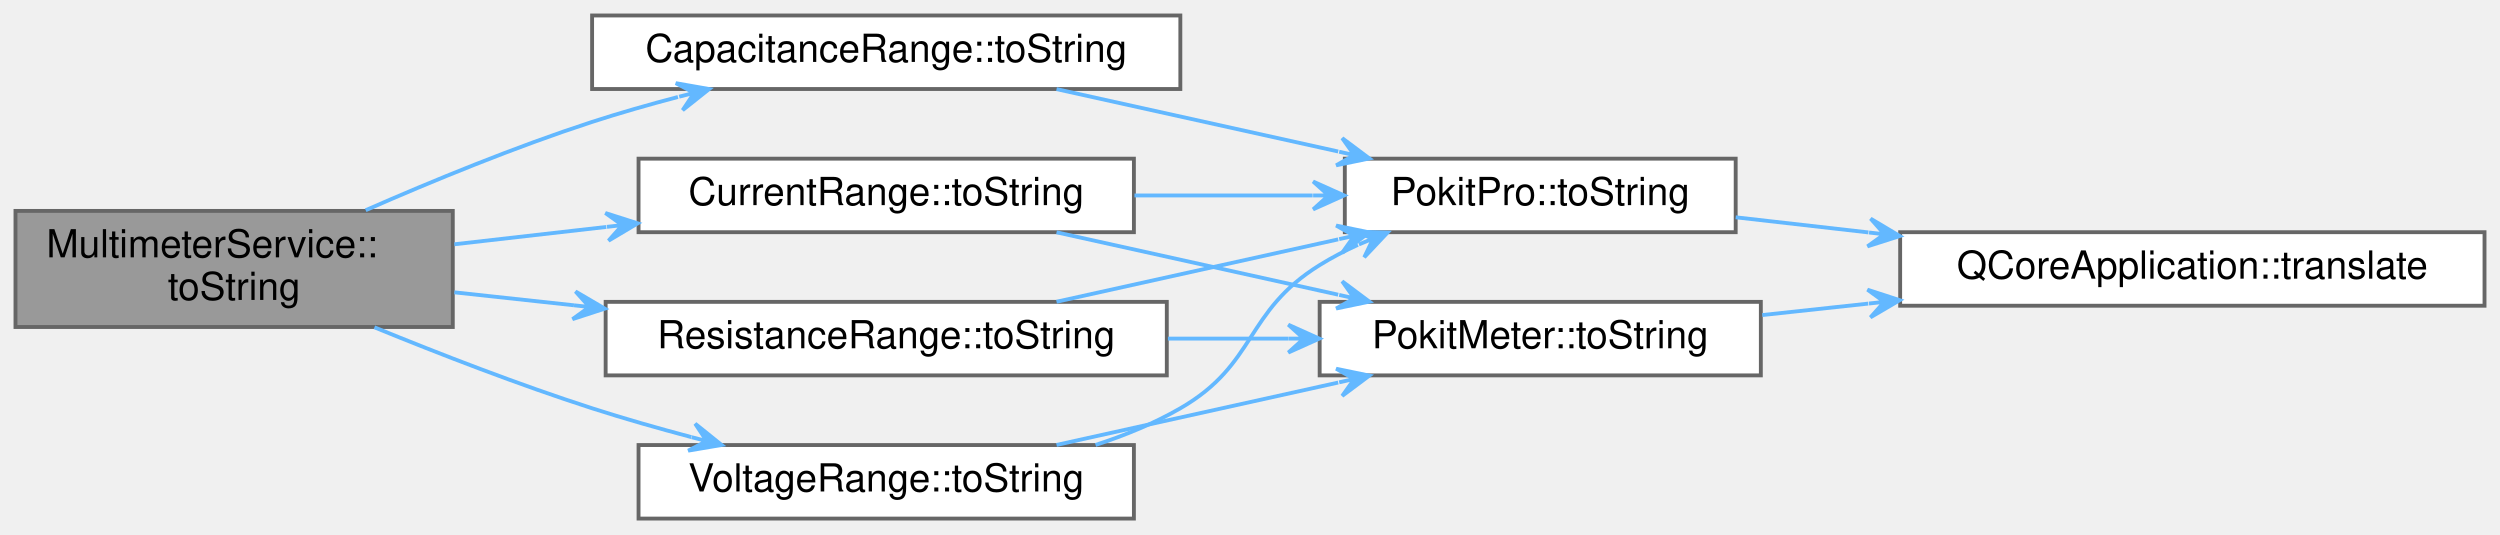
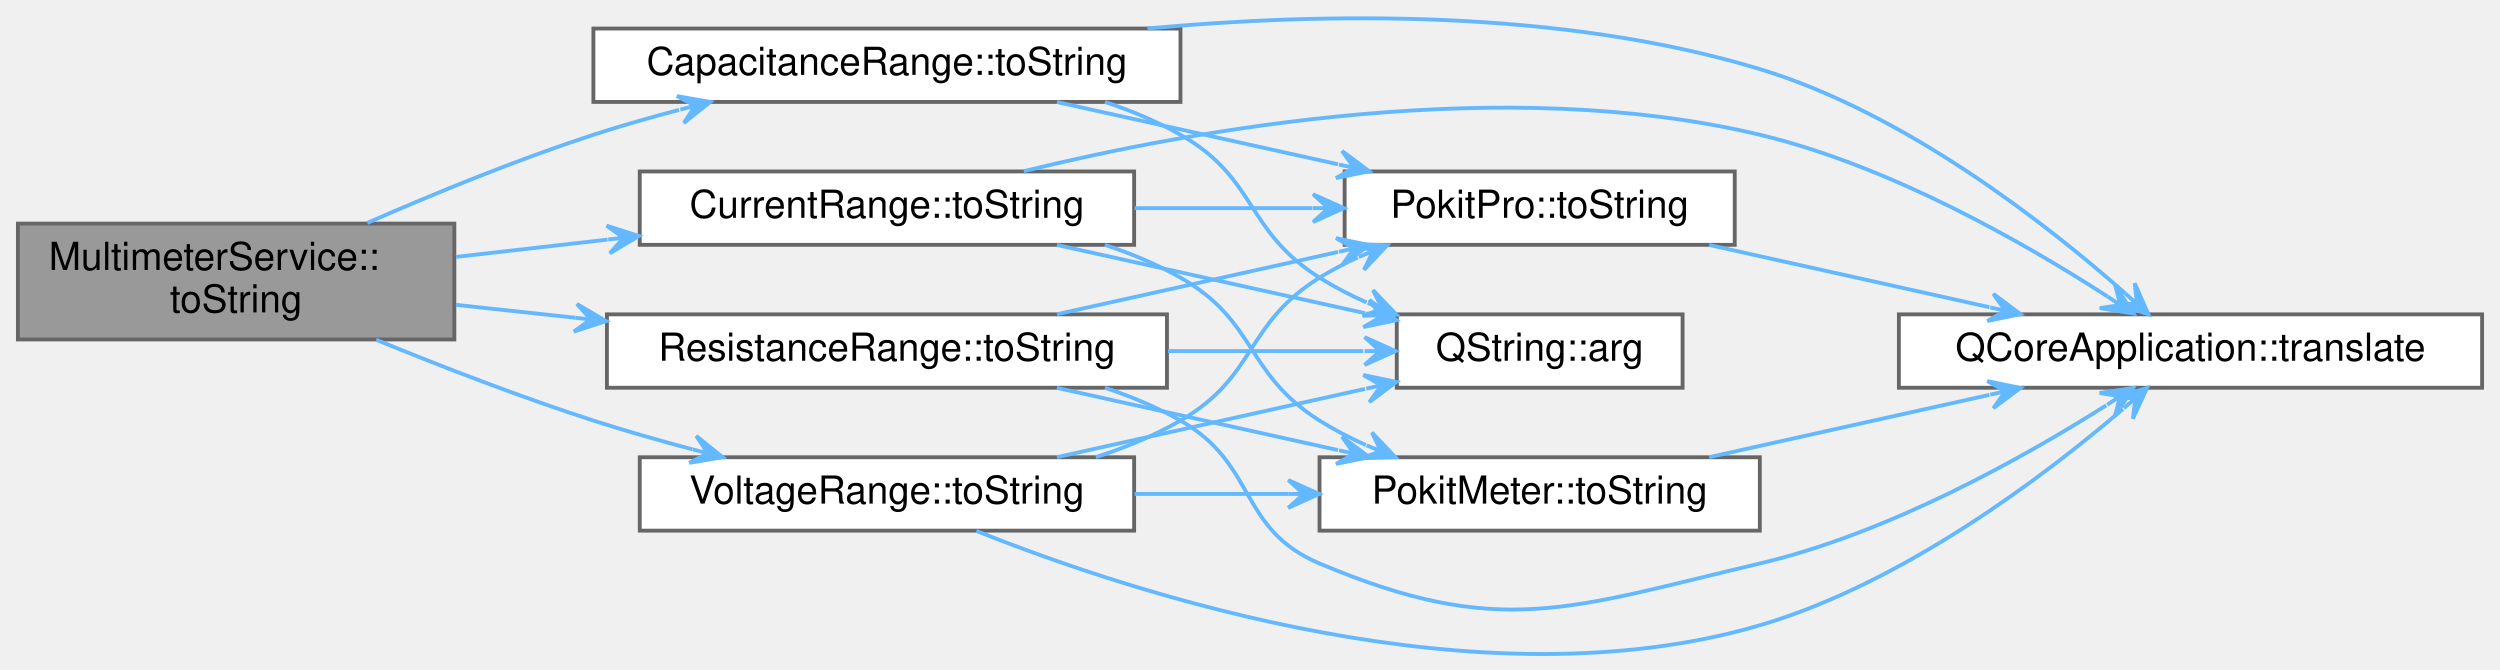
- <svg xmlns="http://www.w3.org/2000/svg" xmlns:xlink="http://www.w3.org/1999/xlink" width="646pt" height="138pt" viewBox="0.00 0.00 646.00 138.00">
-   <g id="graph0" class="graph" transform="scale(1 1) rotate(0) translate(4 134)">
+ <svg xmlns="http://www.w3.org/2000/svg" xmlns:xlink="http://www.w3.org/1999/xlink" width="646pt" height="173pt" viewBox="0.00 0.00 646.00 173.34">
+   <g id="graph0" class="graph" transform="scale(1 1) rotate(0) translate(4 169.34)">
    <g id="node1" class="node">
      <g id="a_node1">
        <a xlink:title="Returns range as a user-friendly string, or a null QString if mode has no ranges.">
-           <polygon fill="#999999" stroke="#666666" points="113,-79.5 0,-79.5 0,-49.5 113,-49.5 113,-79.5" />
-           <text text-anchor="start" x="8" y="-67.5" font-family="Helvetica,sans-Serif" font-size="10.00">MultimeterService::</text>
-           <text text-anchor="middle" x="56.5" y="-56.5" font-family="Helvetica,sans-Serif" font-size="10.00">toString</text>
+           <polygon fill="#999999" stroke="#666666" points="113,-111.45 0,-111.45 0,-81.45 113,-81.45 113,-111.45" />
+           <text text-anchor="start" x="8" y="-99.45" font-family="Helvetica,sans-Serif" font-size="10.00">MultimeterService::</text>
+           <text text-anchor="middle" x="56.5" y="-88.45" font-family="Helvetica,sans-Serif" font-size="10.00">toString</text>
        </a>
      </g>
    </g>
    <g id="node2" class="node">
      <g id="a_node2">
-         <a xlink:href="namespaceCapacitanceRange.html#a6479f2bbaff1c1917c6701ab683641f9" target="_top" xlink:title="Returns product's capacitance range as a human-friendly string.">
-           <polygon fill="white" stroke="#666666" points="301,-130 149,-130 149,-111 301,-111 301,-130" />
-           <text text-anchor="middle" x="225" y="-118" font-family="Helvetica,sans-Serif" font-size="10.00">CapacitanceRange::toString</text>
+         <a xlink:href="namespaceCapacitanceRange.html#a14203d0e3a636e5142dccade0c4b5c91" target="_top" xlink:title="Returns product's capacitance range as a human-friendly string.">
+           <polygon fill="white" stroke="#666666" points="301,-161.95 149,-161.95 149,-142.95 301,-142.95 301,-161.95" />
+           <text text-anchor="middle" x="225" y="-149.95" font-family="Helvetica,sans-Serif" font-size="10.00">CapacitanceRange::toString</text>
        </a>
      </g>
    </g>
    <g id="edge1" class="edge">
-       <path fill="none" stroke="#63b8ff" d="M90.49,-79.68C107.68,-87.22 129.21,-96.06 149,-102.5 156.11,-104.81 163.68,-106.97 171.18,-108.94" />
-       <polygon fill="#63b8ff" stroke="#63b8ff" points="179.26,-110.99 170.62,-112.51 175.38,-110 171.5,-109.02 171.5,-109.02 171.5,-109.02 175.38,-110 172.39,-105.53 179.26,-110.99 179.26,-110.99" />
+       <path fill="none" stroke="#63b8ff" d="M90.49,-111.64C107.68,-119.17 129.21,-128.01 149,-134.45 156.11,-136.76 163.68,-138.92 171.18,-140.89" />
+       <polygon fill="#63b8ff" stroke="#63b8ff" points="179.26,-142.94 170.62,-144.46 175.38,-141.96 171.5,-140.97 171.5,-140.97 171.5,-140.97 175.38,-141.96 172.39,-137.48 179.26,-142.94 179.26,-142.94" />
    </g>
-     <g id="node5" class="node">
-       <g id="a_node5">
-         <a xlink:href="namespaceCurrentRange.html#aa6b6d528c9f92c9dd34076fed36abbed" target="_top" xlink:title="Returns product's current range as a human-friendly string.">
-           <polygon fill="white" stroke="#666666" points="289,-93 161,-93 161,-74 289,-74 289,-93" />
-           <text text-anchor="middle" x="225" y="-81" font-family="Helvetica,sans-Serif" font-size="10.00">CurrentRange::toString</text>
+     <g id="node6" class="node">
+       <g id="a_node6">
+         <a xlink:href="namespaceCurrentRange.html#a683a82fdd02371d1d6acb4bbbd91e844" target="_top" xlink:title="Returns product's current range as a human-friendly string.">
+           <polygon fill="white" stroke="#666666" points="289,-124.95 161,-124.95 161,-105.95 289,-105.95 289,-124.95" />
+           <text text-anchor="middle" x="225" y="-112.95" font-family="Helvetica,sans-Serif" font-size="10.00">CurrentRange::toString</text>
        </a>
      </g>
    </g>
-     <g id="edge4" class="edge">
-       <path fill="none" stroke="#63b8ff" d="M113.41,-70.88C126,-72.32 139.54,-73.86 152.67,-75.36" />
-       <polygon fill="#63b8ff" stroke="#63b8ff" points="160.78,-76.29 152.42,-78.96 156.81,-75.83 152.83,-75.38 152.83,-75.38 152.83,-75.38 156.81,-75.83 153.24,-71.8 160.78,-76.29 160.78,-76.29" />
+     <g id="edge6" class="edge">
+       <path fill="none" stroke="#63b8ff" d="M113.41,-102.83C126,-104.27 139.54,-105.81 152.67,-107.31" />
+       <polygon fill="#63b8ff" stroke="#63b8ff" points="160.78,-108.24 152.42,-110.91 156.81,-107.78 152.83,-107.33 152.83,-107.33 152.83,-107.33 156.81,-107.78 153.24,-103.75 160.78,-108.24 160.78,-108.24" />
    </g>
-     <g id="node7" class="node">
-       <g id="a_node7">
-         <a xlink:href="namespaceResistanceRange.html#af0105bd92b237f83728619e8d9fc7f87" target="_top" xlink:title="Returns product's current range as a human-friendly string.">
-           <polygon fill="white" stroke="#666666" points="297.5,-56 152.5,-56 152.5,-37 297.5,-37 297.5,-56" />
-           <text text-anchor="middle" x="225" y="-44" font-family="Helvetica,sans-Serif" font-size="10.00">ResistanceRange::toString</text>
+     <g id="node8" class="node">
+       <g id="a_node8">
+         <a xlink:href="namespaceResistanceRange.html#a6f542c3fe27b9c58c03edc92ceab40ef" target="_top" xlink:title="Returns product's current range as a human-friendly string.">
+           <polygon fill="white" stroke="#666666" points="297.5,-87.95 152.5,-87.95 152.5,-68.95 297.5,-68.95 297.5,-87.95" />
+           <text text-anchor="middle" x="225" y="-75.95" font-family="Helvetica,sans-Serif" font-size="10.00">ResistanceRange::toString</text>
        </a>
      </g>
    </g>
-     <g id="edge8" class="edge">
-       <path fill="none" stroke="#63b8ff" d="M113.41,-58.46C123.34,-57.38 133.86,-56.24 144.31,-55.11" />
-       <polygon fill="#63b8ff" stroke="#63b8ff" points="152.28,-54.25 144.71,-58.69 148.3,-54.68 144.32,-55.11 144.32,-55.11 144.32,-55.11 148.3,-54.68 143.93,-51.53 152.28,-54.25 152.28,-54.25" />
+     <g id="edge12" class="edge">
+       <path fill="none" stroke="#63b8ff" d="M113.41,-90.41C123.34,-89.33 133.86,-88.2 144.31,-87.07" />
+       <polygon fill="#63b8ff" stroke="#63b8ff" points="152.28,-86.21 144.71,-90.65 148.3,-86.64 144.32,-87.07 144.32,-87.07 144.32,-87.07 148.3,-86.64 143.93,-83.49 152.28,-86.21 152.28,-86.21" />
    </g>
-     <g id="node8" class="node">
-       <g id="a_node8">
-         <a xlink:href="namespaceVoltageRange.html#a9b19de61217a271c49a29609344a686f" target="_top" xlink:title="Returns product's current range as a human-friendly string.">
-           <polygon fill="white" stroke="#666666" points="289,-19 161,-19 161,0 289,0 289,-19" />
-           <text text-anchor="middle" x="225" y="-7" font-family="Helvetica,sans-Serif" font-size="10.00">VoltageRange::toString</text>
+     <g id="node9" class="node">
+       <g id="a_node9">
+         <a xlink:href="namespaceVoltageRange.html#a843ef4bfc3538988c695fa643adcd4d0" target="_top" xlink:title="Returns product's current range as a human-friendly string.">
+           <polygon fill="white" stroke="#666666" points="289,-50.95 161,-50.95 161,-31.95 289,-31.95 289,-50.95" />
+           <text text-anchor="middle" x="225" y="-38.95" font-family="Helvetica,sans-Serif" font-size="10.00">VoltageRange::toString</text>
        </a>
      </g>
    </g>
-     <g id="edge11" class="edge">
-       <path fill="none" stroke="#63b8ff" d="M92.75,-49.42C109.6,-42.53 130.15,-34.57 149,-28.5 157.22,-25.85 166.05,-23.34 174.65,-21.05" />
-       <polygon fill="#63b8ff" stroke="#63b8ff" points="182.47,-19.02 175.63,-24.52 178.6,-20.03 174.73,-21.03 174.73,-21.03 174.73,-21.03 178.6,-20.03 173.82,-17.55 182.47,-19.02 182.47,-19.02" />
+     <g id="edge17" class="edge">
+       <path fill="none" stroke="#63b8ff" d="M92.75,-81.37C109.6,-74.48 130.15,-66.52 149,-60.45 157.22,-57.8 166.05,-55.29 174.65,-53" />
+       <polygon fill="#63b8ff" stroke="#63b8ff" points="182.47,-50.97 175.63,-56.47 178.6,-51.98 174.73,-52.99 174.73,-52.99 174.73,-52.99 178.6,-51.98 173.82,-49.5 182.47,-50.97 182.47,-50.97" />
    </g>
    <g id="node3" class="node">
      <g id="a_node3">
-         <a xlink:href="namespacePokitPro.html#a38ce307b844e4d67d94402b31461f7f4" target="_top" xlink:title="Returns range as a user-friendly string.">
-           <polygon fill="white" stroke="#666666" points="444.5,-93 343.5,-93 343.5,-74 444.5,-74 444.5,-93" />
-           <text text-anchor="middle" x="394" y="-81" font-family="Helvetica,sans-Serif" font-size="10.00">PokitPro::toString</text>
+         <a target="_parent" xlink:href="https://doc.qt.io/qt-5/qstring.html#arg-1" xlink:title=" ">
+           <polygon fill="white" stroke="#666666" points="431,-87.95 357,-87.95 357,-68.95 431,-68.95 431,-87.95" />
+           <text text-anchor="middle" x="394" y="-75.95" font-family="Helvetica,sans-Serif" font-size="10.00">QString::arg</text>
        </a>
      </g>
    </g>
    <g id="edge2" class="edge">
-       <path fill="none" stroke="#63b8ff" d="M269.01,-110.97C291.22,-106.05 318.49,-100.01 341.79,-94.85" />
-       <polygon fill="#63b8ff" stroke="#63b8ff" points="349.85,-93.06 342.82,-98.31 345.94,-93.93 342.04,-94.79 342.04,-94.79 342.04,-94.79 345.94,-93.93 341.26,-91.28 349.85,-93.06 349.85,-93.06" />
+       <path fill="none" stroke="#63b8ff" d="M281.44,-142.94C288.26,-140.68 294.95,-137.9 301,-134.45 320.94,-123.11 317.6,-109.7 337,-97.45 340.8,-95.05 344.93,-92.92 349.18,-91.03" />
+       <polygon fill="#63b8ff" stroke="#63b8ff" points="356.9,-87.89 350.84,-94.24 353.19,-89.4 349.49,-90.91 349.49,-90.91 349.49,-90.91 353.19,-89.4 348.13,-87.57 356.9,-87.89 356.9,-87.89" />
    </g>
    <g id="node4" class="node">
      <g id="a_node4">
-         <a target="_parent" xlink:href="https://doc.qt.io/qt-5/qcoreapplication.html#translate" xlink:title=" ">
-           <polygon fill="white" stroke="#666666" points="638,-74 487,-74 487,-55 638,-55 638,-74" />
-           <text text-anchor="middle" x="562.5" y="-62" font-family="Helvetica,sans-Serif" font-size="10.00">QCoreApplication::translate</text>
+         <a xlink:href="namespacePokitPro.html#a38ce307b844e4d67d94402b31461f7f4" target="_top" xlink:title="Returns range as a user-friendly string.">
+           <polygon fill="white" stroke="#666666" points="444.5,-124.95 343.5,-124.95 343.5,-105.95 444.5,-105.95 444.5,-124.95" />
+           <text text-anchor="middle" x="394" y="-112.95" font-family="Helvetica,sans-Serif" font-size="10.00">PokitPro::toString</text>
        </a>
      </g>
    </g>
    <g id="edge3" class="edge">
-       <path fill="none" stroke="#63b8ff" d="M444.5,-77.85C455.33,-76.62 467.07,-75.28 478.8,-73.94" />
-       <polygon fill="#63b8ff" stroke="#63b8ff" points="486.91,-73.01 479.37,-77.5 482.93,-73.47 478.96,-73.92 478.96,-73.92 478.96,-73.92 482.93,-73.47 478.55,-70.34 486.91,-73.01 486.91,-73.01" />
+       <path fill="none" stroke="#63b8ff" d="M269.01,-142.92C291.22,-138 318.49,-131.96 341.79,-126.8" />
+       <polygon fill="#63b8ff" stroke="#63b8ff" points="349.85,-125.01 342.82,-130.26 345.94,-125.88 342.04,-126.74 342.04,-126.74 342.04,-126.74 345.94,-125.88 341.26,-123.23 349.85,-125.01 349.85,-125.01" />
    </g>
-     <g id="edge5" class="edge">
-       <path fill="none" stroke="#63b8ff" d="M289.14,-83.5C304.25,-83.5 320.32,-83.5 335.19,-83.5" />
-       <polygon fill="#63b8ff" stroke="#63b8ff" points="343.31,-83.5 335.31,-87.1 339.31,-83.5 335.31,-83.5 335.31,-83.5 335.31,-83.5 339.31,-83.5 335.31,-79.9 343.31,-83.5 343.31,-83.5" />
-     </g>
-     <g id="node6" class="node">
-       <g id="a_node6">
-         <a xlink:href="namespacePokitMeter.html#a3c3db7b94b6f44af24f4a23e87a3569e" target="_top" xlink:title="Returns range as a user-friendly string.">
-           <polygon fill="white" stroke="#666666" points="451,-56 337,-56 337,-37 451,-37 451,-56" />
-           <text text-anchor="middle" x="394" y="-44" font-family="Helvetica,sans-Serif" font-size="10.00">PokitMeter::toString</text>
+     <g id="node5" class="node">
+       <g id="a_node5">
+         <a target="_parent" xlink:href="https://doc.qt.io/qt-5/qcoreapplication.html#translate" xlink:title=" ">
+           <polygon fill="white" stroke="#666666" points="638,-87.95 487,-87.95 487,-68.95 638,-68.95 638,-87.95" />
+           <text text-anchor="middle" x="562.5" y="-75.95" font-family="Helvetica,sans-Serif" font-size="10.00">QCoreApplication::translate</text>
        </a>
      </g>
    </g>
-     <g id="edge6" class="edge">
-       <path fill="none" stroke="#63b8ff" d="M269.01,-73.97C291.22,-69.05 318.49,-63.01 341.79,-57.85" />
-       <polygon fill="#63b8ff" stroke="#63b8ff" points="349.85,-56.06 342.82,-61.31 345.94,-56.93 342.04,-57.79 342.04,-57.79 342.04,-57.79 345.94,-56.93 341.26,-54.28 349.85,-56.06 349.85,-56.06" />
+     <g id="edge5" class="edge">
+       <path fill="none" stroke="#63b8ff" d="M292.46,-161.97C338.06,-166.15 399.41,-167.08 451,-151.45 488.73,-140.02 525.48,-111.16 545.65,-93.34" />
+       <polygon fill="#63b8ff" stroke="#63b8ff" points="551.59,-87.98 548.06,-96.01 548.62,-90.66 545.65,-93.34 545.65,-93.34 545.65,-93.34 548.62,-90.66 543.24,-90.67 551.59,-87.98 551.59,-87.98" />
+     </g>
+     <g id="edge4" class="edge">
+       <path fill="none" stroke="#63b8ff" d="M437.88,-105.92C460.03,-101 487.21,-94.96 510.44,-89.8" />
+       <polygon fill="#63b8ff" stroke="#63b8ff" points="518.48,-88.01 511.45,-93.26 514.57,-88.88 510.67,-89.75 510.67,-89.75 510.67,-89.75 514.57,-88.88 509.89,-86.23 518.48,-88.01 518.48,-88.01" />
    </g>
    <g id="edge7" class="edge">
-       <path fill="none" stroke="#63b8ff" d="M451.37,-52.59C460.2,-53.55 469.48,-54.55 478.75,-55.55" />
-       <polygon fill="#63b8ff" stroke="#63b8ff" points="486.89,-56.43 478.55,-59.15 482.91,-56 478.93,-55.57 478.93,-55.57 478.93,-55.57 482.91,-56 479.32,-51.99 486.89,-56.43 486.89,-56.43" />
+       <path fill="none" stroke="#63b8ff" d="M269.01,-105.92C293.49,-100.5 324.11,-93.72 348.79,-88.25" />
+       <polygon fill="#63b8ff" stroke="#63b8ff" points="356.91,-86.45 349.88,-91.69 353.01,-87.31 349.1,-88.18 349.1,-88.18 349.1,-88.18 353.01,-87.31 348.33,-84.66 356.91,-86.45 356.91,-86.45" />
+     </g>
+     <g id="edge8" class="edge">
+       <path fill="none" stroke="#63b8ff" d="M289.14,-115.45C304.25,-115.45 320.32,-115.45 335.19,-115.45" />
+       <polygon fill="#63b8ff" stroke="#63b8ff" points="343.31,-115.45 335.31,-119.05 339.31,-115.45 335.31,-115.45 335.31,-115.45 335.31,-115.45 339.31,-115.45 335.31,-111.85 343.31,-115.45 343.31,-115.45" />
+     </g>
+     <g id="edge11" class="edge">
+       <path fill="none" stroke="#63b8ff" d="M260.43,-125.02C305.01,-135.91 384.85,-150.26 451,-134.45 484.64,-126.41 519.62,-106.38 540.98,-92.59" />
+       <polygon fill="#63b8ff" stroke="#63b8ff" points="547.69,-88.18 542.98,-95.58 544.34,-90.37 541,-92.57 541,-92.57 541,-92.57 544.34,-90.37 539.02,-89.57 547.69,-88.18 547.69,-88.18" />
+     </g>
+     <g id="node7" class="node">
+       <g id="a_node7">
+         <a xlink:href="namespacePokitMeter.html#a3c3db7b94b6f44af24f4a23e87a3569e" target="_top" xlink:title="Returns range as a user-friendly string.">
+           <polygon fill="white" stroke="#666666" points="451,-50.95 337,-50.95 337,-31.95 451,-31.95 451,-50.95" />
+           <text text-anchor="middle" x="394" y="-38.95" font-family="Helvetica,sans-Serif" font-size="10.00">PokitMeter::toString</text>
+         </a>
+       </g>
    </g>
    <g id="edge9" class="edge">
-       <path fill="none" stroke="#63b8ff" d="M269.01,-56.03C291.22,-60.95 318.49,-66.99 341.79,-72.15" />
-       <polygon fill="#63b8ff" stroke="#63b8ff" points="349.85,-73.94 341.26,-75.72 345.94,-73.07 342.04,-72.21 342.04,-72.21 342.04,-72.21 345.94,-73.07 342.82,-68.69 349.85,-73.94 349.85,-73.94" />
+       <path fill="none" stroke="#63b8ff" d="M281.44,-105.94C288.26,-103.68 294.95,-100.9 301,-97.45 320.94,-86.11 317.6,-72.7 337,-60.45 340.74,-58.09 344.82,-55.98 349,-54.11" />
+       <polygon fill="#63b8ff" stroke="#63b8ff" points="356.6,-51 350.56,-57.36 352.9,-52.52 349.2,-54.03 349.2,-54.03 349.2,-54.03 352.9,-52.52 347.83,-50.7 356.6,-51 356.6,-51" />
    </g>
    <g id="edge10" class="edge">
-       <path fill="none" stroke="#63b8ff" d="M297.79,-46.5C308.12,-46.5 318.68,-46.5 328.85,-46.5" />
-       <polygon fill="#63b8ff" stroke="#63b8ff" points="336.9,-46.5 328.9,-50.1 332.9,-46.5 328.9,-46.5 328.9,-46.5 328.9,-46.5 332.9,-46.5 328.9,-42.9 336.9,-46.5 336.9,-46.5" />
-     </g>
-     <g id="edge12" class="edge">
-       <path fill="none" stroke="#63b8ff" d="M279.09,-19.03C286.71,-21.5 294.25,-24.6 301,-28.5 320.87,-39.97 317.5,-53.41 337,-65.5 340.11,-67.43 343.45,-69.17 346.89,-70.74" />
-       <polygon fill="#63b8ff" stroke="#63b8ff" points="354.53,-73.9 345.76,-74.17 350.84,-72.37 347.14,-70.84 347.14,-70.84 347.14,-70.84 350.84,-72.37 348.52,-67.52 354.53,-73.9 354.53,-73.9" />
+       <path fill="none" stroke="#63b8ff" d="M437.88,-50.98C460.03,-55.9 487.21,-61.94 510.44,-67.11" />
+       <polygon fill="#63b8ff" stroke="#63b8ff" points="518.48,-68.89 509.89,-70.67 514.57,-68.02 510.67,-67.16 510.67,-67.16 510.67,-67.16 514.57,-68.02 511.45,-63.64 518.48,-68.89 518.48,-68.89" />
    </g>
    <g id="edge13" class="edge">
-       <path fill="none" stroke="#63b8ff" d="M269.01,-19.03C291.22,-23.95 318.49,-29.99 341.79,-35.15" />
-       <polygon fill="#63b8ff" stroke="#63b8ff" points="349.85,-36.94 341.26,-38.72 345.94,-36.07 342.04,-35.21 342.04,-35.21 342.04,-35.21 345.94,-36.07 342.82,-31.69 349.85,-36.94 349.85,-36.94" />
+       <path fill="none" stroke="#63b8ff" d="M297.79,-78.45C314.95,-78.45 332.78,-78.45 348.3,-78.45" />
+       <polygon fill="#63b8ff" stroke="#63b8ff" points="356.67,-78.45 348.67,-82.05 352.67,-78.45 348.67,-78.45 348.67,-78.45 348.67,-78.45 352.67,-78.45 348.67,-74.85 356.67,-78.45 356.67,-78.45" />
+     </g>
+     <g id="edge14" class="edge">
+       <path fill="none" stroke="#63b8ff" d="M269.01,-87.98C291.22,-92.9 318.49,-98.94 341.79,-104.11" />
+       <polygon fill="#63b8ff" stroke="#63b8ff" points="349.85,-105.89 341.26,-107.68 345.94,-105.03 342.04,-104.16 342.04,-104.16 342.04,-104.16 345.94,-105.03 342.82,-100.65 349.85,-105.89 349.85,-105.89" />
+     </g>
+     <g id="edge16" class="edge">
+       <path fill="none" stroke="#63b8ff" d="M281.44,-68.94C288.26,-66.68 294.95,-63.9 301,-60.45 320.94,-49.11 315.86,-32.38 337,-23.45 383.68,-3.74 401.68,-11.86 451,-23.45 484.4,-31.31 519.25,-50.85 540.67,-64.39" />
+       <polygon fill="#63b8ff" stroke="#63b8ff" points="547.66,-68.9 538.98,-67.59 544.3,-66.73 540.93,-64.56 540.93,-64.56 540.93,-64.56 544.3,-66.73 542.89,-61.54 547.66,-68.9 547.66,-68.9" />
+     </g>
+     <g id="edge15" class="edge">
+       <path fill="none" stroke="#63b8ff" d="M269.01,-68.92C291.22,-64 318.49,-57.96 341.79,-52.8" />
+       <polygon fill="#63b8ff" stroke="#63b8ff" points="349.85,-51.01 342.82,-56.26 345.94,-51.88 342.04,-52.74 342.04,-52.74 342.04,-52.74 345.94,-51.88 341.26,-49.23 349.85,-51.01 349.85,-51.01" />
+     </g>
+     <g id="edge18" class="edge">
+       <path fill="none" stroke="#63b8ff" d="M269.01,-50.98C293.49,-56.41 324.11,-63.19 348.79,-68.66" />
+       <polygon fill="#63b8ff" stroke="#63b8ff" points="356.91,-70.46 348.33,-72.24 353.01,-69.59 349.1,-68.73 349.1,-68.73 349.1,-68.73 353.01,-69.59 349.88,-65.21 356.91,-70.46 356.91,-70.46" />
+     </g>
+     <g id="edge19" class="edge">
+       <path fill="none" stroke="#63b8ff" d="M279.09,-50.98C286.71,-53.45 294.25,-56.56 301,-60.45 320.87,-71.92 317.5,-85.36 337,-97.45 340.11,-99.38 343.45,-101.12 346.89,-102.69" />
+       <polygon fill="#63b8ff" stroke="#63b8ff" points="354.53,-105.86 345.76,-106.12 350.84,-104.33 347.14,-102.8 347.14,-102.8 347.14,-102.8 350.84,-104.33 348.52,-99.47 354.53,-105.86 354.53,-105.86" />
+     </g>
+     <g id="edge21" class="edge">
+       <path fill="none" stroke="#63b8ff" d="M248.15,-31.88C288.99,-15.58 378.6,13.8 451,-7.45 488.15,-18.36 524.63,-46.03 544.99,-63.43" />
+       <polygon fill="#63b8ff" stroke="#63b8ff" points="551.25,-68.9 542.86,-66.35 548.24,-66.27 545.23,-63.64 545.23,-63.64 545.23,-63.64 548.24,-66.27 547.59,-60.93 551.25,-68.9 551.25,-68.9" />
+     </g>
+     <g id="edge20" class="edge">
+       <path fill="none" stroke="#63b8ff" d="M289.14,-41.45C302.14,-41.45 315.84,-41.45 328.88,-41.45" />
+       <polygon fill="#63b8ff" stroke="#63b8ff" points="336.9,-41.45 328.9,-45.05 332.9,-41.45 328.9,-41.45 328.9,-41.45 328.9,-41.45 332.9,-41.45 328.9,-37.85 336.9,-41.45 336.9,-41.45" />
    </g>
  </g>
</svg>
